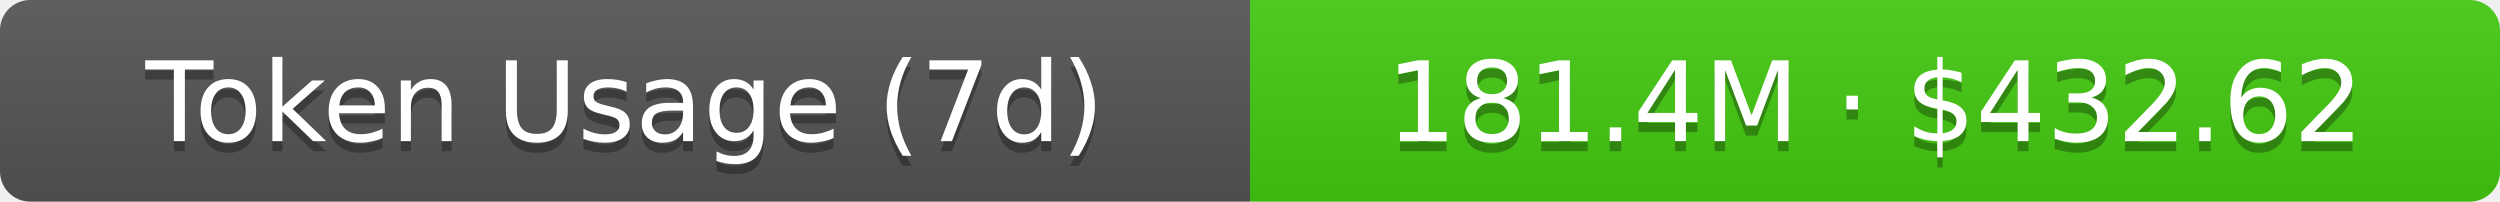
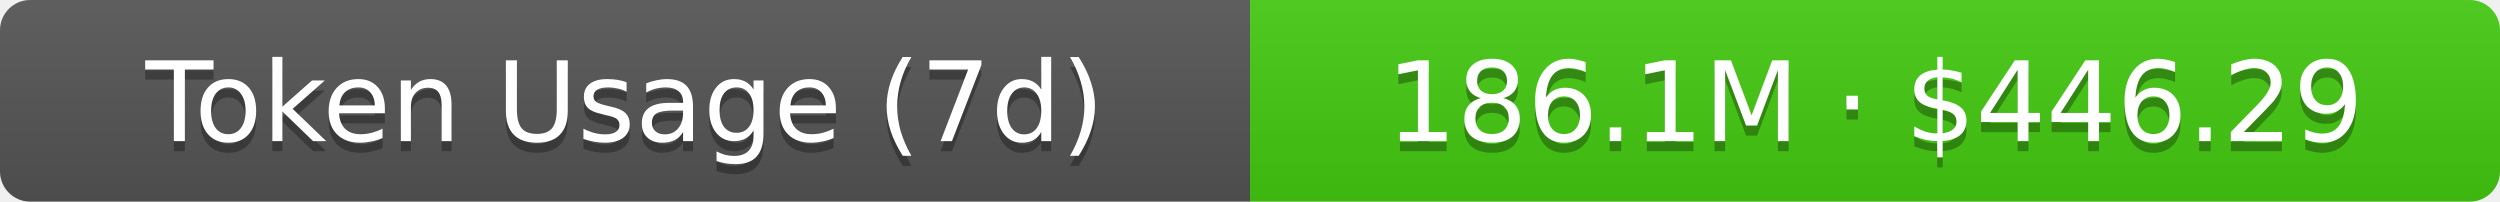
- <svg xmlns="http://www.w3.org/2000/svg" width="248" height="20" role="img" aria-label="Token Usage (7d): 181.4M · $432.62">
+ <svg xmlns="http://www.w3.org/2000/svg" width="248" height="20" role="img" aria-label="Token Usage (7d): 186.1M · $446.29">
  <linearGradient id="s" x2="0" y2="100%">
    <stop offset="0" stop-color="#bbb" stop-opacity=".1" />
    <stop offset="1" stop-opacity=".1" />
  </linearGradient>
  <clipPath id="r">
    <rect width="248" height="20" rx="3" fill="#fff" />
  </clipPath>
  <g clip-path="url(#r)">
    <rect width="124" height="20" fill="#555" />
    <rect x="124" width="124" height="20" fill="#4c1" />
    <rect width="248" height="20" fill="url(#s)" />
  </g>
  <g fill="#fff" text-anchor="middle" font-family="Verdana,Geneva,DejaVu Sans,sans-serif" text-rendering="geometricPrecision" font-size="11">
    <text aria-hidden="true" x="62" y="15" fill="#010101" fill-opacity=".3">Token Usage (7d)</text>
    <text x="62" y="14">Token Usage (7d)</text>
-     <text aria-hidden="true" x="186" y="15" fill="#010101" fill-opacity=".3">181.4M · $432.62</text>
-     <text x="186" y="14">181.4M · $432.62</text>
+     <text aria-hidden="true" x="186" y="15" fill="#010101" fill-opacity=".3">186.1M · $446.29</text>
+     <text x="186" y="14">186.1M · $446.29</text>
  </g>
</svg>
